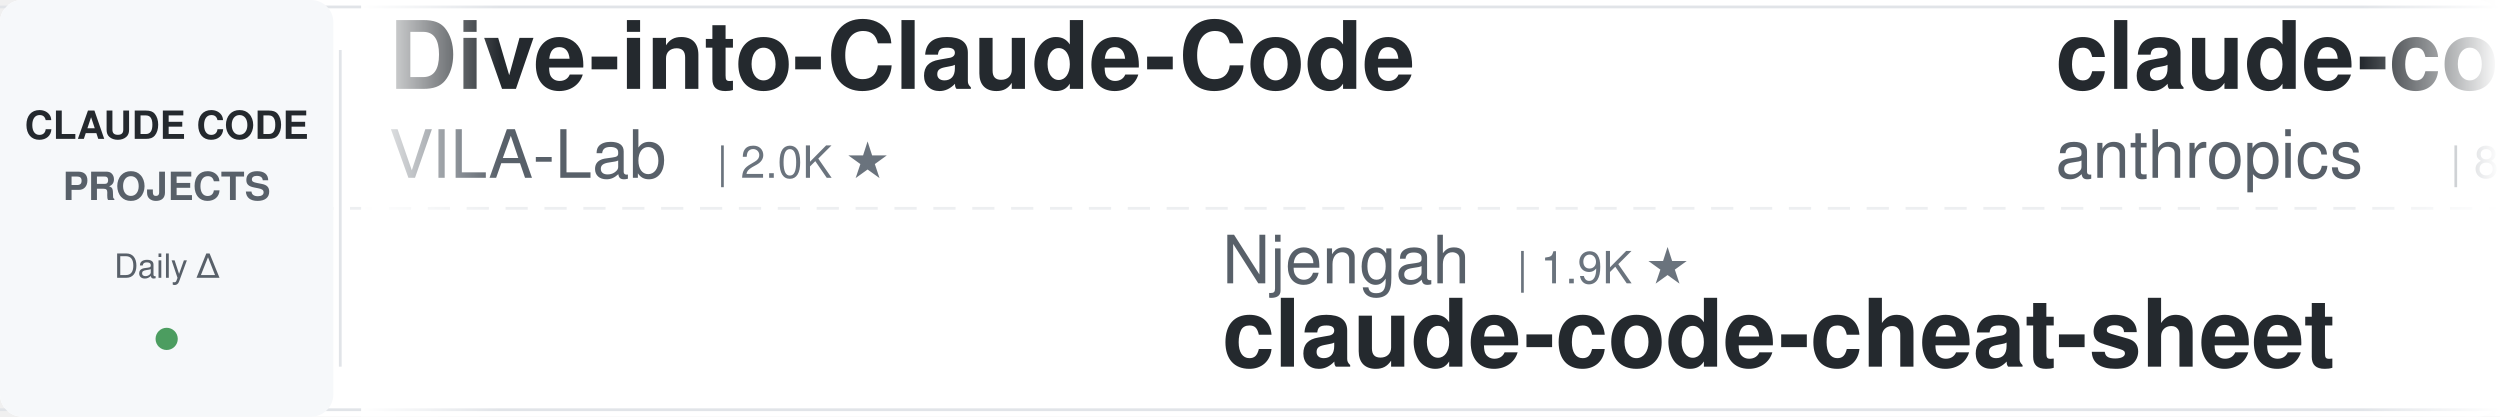
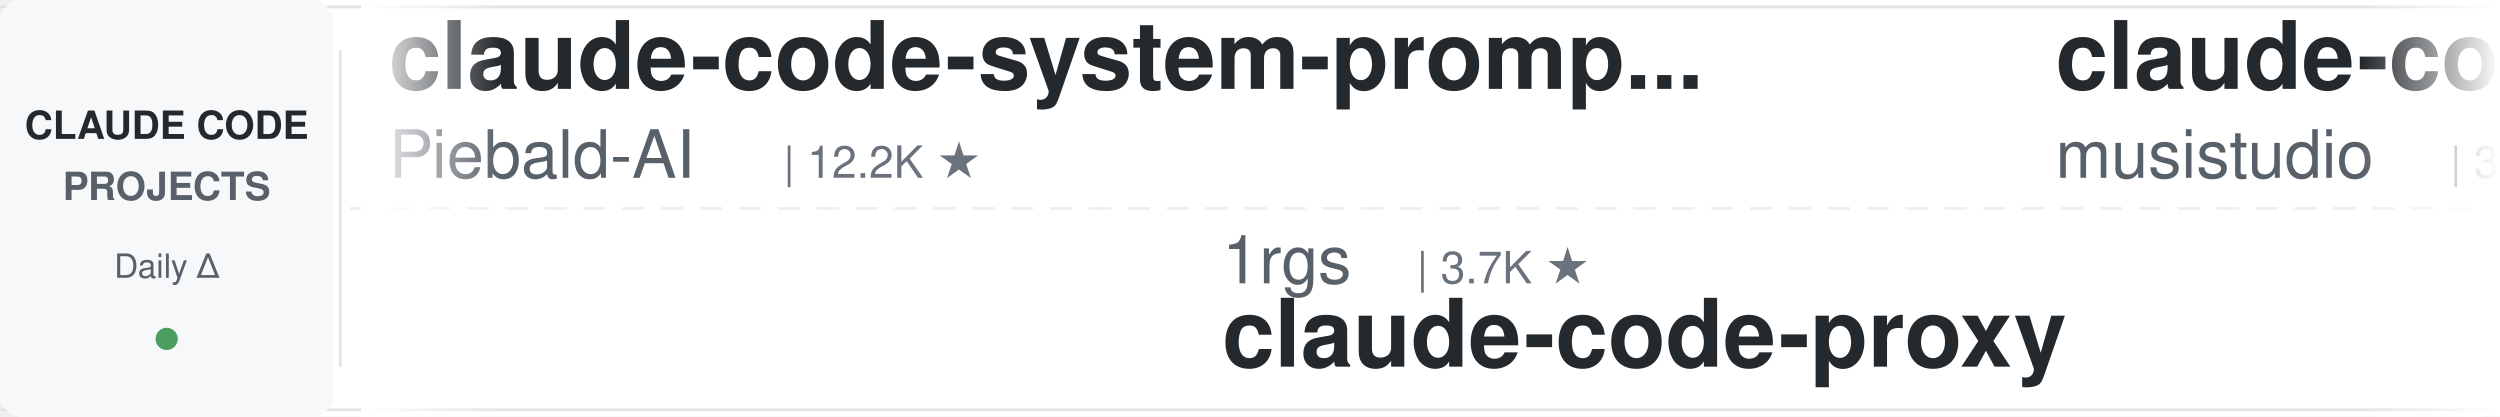
<svg xmlns="http://www.w3.org/2000/svg" width="900" height="150">
  <defs>
    <linearGradient id="leftFade" x1="0%" y1="0%" x2="100%" y2="0%">
      <stop offset="0%" style="stop-color:#ffffff;stop-opacity:1" />
      <stop offset="100%" style="stop-color:#ffffff;stop-opacity:0" />
    </linearGradient>
    <linearGradient id="rightFade" x1="0%" y1="0%" x2="100%" y2="0%">
      <stop offset="0%" style="stop-color:#ffffff;stop-opacity:0" />
      <stop offset="100%" style="stop-color:#ffffff;stop-opacity:1" />
    </linearGradient>
  </defs>
  <rect width="900" height="150" fill="#ffffff" rx="8" />
  <rect x="0" y="2" width="900" height="1" fill="#e1e4e8" />
  <rect x="0" y="147" width="900" height="1" fill="#e1e4e8" />
  <line x1="0" y1="75" x2="900" y2="75" stroke="#e1e4e8" stroke-width="1" stroke-dasharray="8 6" opacity="0.6" />
  <rect x="0" y="0" width="120" height="150" fill="#f6f8fa" rx="8" />
  <text x="60" y="50" font-family="-apple-system, BlinkMacSystemFont, 'Segoe UI', Helvetica, Arial, sans-serif" font-size="14" font-weight="600" fill="#24292e" text-anchor="middle">CLAUDE CODE</text>
  <text x="60" y="72" font-family="-apple-system, BlinkMacSystemFont, 'Segoe UI', Helvetica, Arial, sans-serif" font-size="14" font-weight="600" fill="#586069" text-anchor="middle">PROJECTS</text>
  <text x="60" y="100" font-family="-apple-system, BlinkMacSystemFont, 'Segoe UI', Helvetica, Arial, sans-serif" font-size="12" font-weight="500" fill="#586069" text-anchor="middle">Daily Δ</text>
  <circle cx="60" cy="122" r="4" fill="#22863a" opacity="0.8" />
  <rect x="122" y="18" width="1" height="114" fill="#e1e4e8" />
  <clipPath id="tickerClip">
    <rect x="130" y="0" width="770" height="150" />
  </clipPath>
  <g clip-path="url(#tickerClip)">
    <g id="tickerItems">
      <animateTransform attributeName="transform" attributeType="XML" type="translate" from="0 0" to="-3000 0" dur="54s" repeatCount="indefinite" />
      <g transform="translate(0, 0)">
-         <text x="140" y="32" font-family="-apple-system, BlinkMacSystemFont, 'Segoe UI', Helvetica, Arial, sans-serif" font-size="34" font-weight="600" fill="#24292e">Dive-into-Claude-Code</text>
-         <text x="140" y="64" font-family="-apple-system, BlinkMacSystemFont, 'Segoe UI', Helvetica, Arial, sans-serif" font-size="24" font-weight="400" fill="#586069">VILA-Lab</text>
-         <text x="258" y="64" font-family="-apple-system, BlinkMacSystemFont, 'Segoe UI', Helvetica, Arial, sans-serif" font-size="16" font-weight="500" fill="#6a737d">| 2.0K ★</text>
+         <text x="140" y="32" font-family="-apple-system, BlinkMacSystemFont, 'Segoe UI', Helvetica, Arial, sans-serif" font-size="34" font-weight="600" fill="#24292e">claude-code-system-promp...</text>
+         <text x="140" y="64" font-family="-apple-system, BlinkMacSystemFont, 'Segoe UI', Helvetica, Arial, sans-serif" font-size="24" font-weight="400" fill="#586069">Piebald-AI</text>
+         <text x="282" y="64" font-family="-apple-system, BlinkMacSystemFont, 'Segoe UI', Helvetica, Arial, sans-serif" font-size="16" font-weight="500" fill="#6a737d">| 12.2K ★</text>
      </g>
      <g transform="translate(300, 0)">
-         <text x="140" y="102" font-family="-apple-system, BlinkMacSystemFont, 'Segoe UI', Helvetica, Arial, sans-serif" font-size="24" font-weight="400" fill="#586069">Njengah</text>
-         <text x="246" y="102" font-family="-apple-system, BlinkMacSystemFont, 'Segoe UI', Helvetica, Arial, sans-serif" font-size="16" font-weight="500" fill="#6a737d">| 1.9K ★</text>
-         <text x="140" y="132" font-family="-apple-system, BlinkMacSystemFont, 'Segoe UI', Helvetica, Arial, sans-serif" font-size="34" font-weight="600" fill="#24292e">claude-code-cheat-sheet</text>
+         <text x="140" y="102" font-family="-apple-system, BlinkMacSystemFont, 'Segoe UI', Helvetica, Arial, sans-serif" font-size="24" font-weight="400" fill="#586069">1rgs</text>
+         <text x="210" y="102" font-family="-apple-system, BlinkMacSystemFont, 'Segoe UI', Helvetica, Arial, sans-serif" font-size="16" font-weight="500" fill="#6a737d">| 3.7K ★</text>
+         <text x="140" y="132" font-family="-apple-system, BlinkMacSystemFont, 'Segoe UI', Helvetica, Arial, sans-serif" font-size="34" font-weight="600" fill="#24292e">claude-code-proxy</text>
      </g>
      <g transform="translate(600, 0)">
-         <text x="140" y="32" font-family="-apple-system, BlinkMacSystemFont, 'Segoe UI', Helvetica, Arial, sans-serif" font-size="34" font-weight="600" fill="#24292e">claude-code-action</text>
-         <text x="140" y="64" font-family="-apple-system, BlinkMacSystemFont, 'Segoe UI', Helvetica, Arial, sans-serif" font-size="24" font-weight="400" fill="#586069">anthropics</text>
-         <text x="282" y="64" font-family="-apple-system, BlinkMacSystemFont, 'Segoe UI', Helvetica, Arial, sans-serif" font-size="16" font-weight="500" fill="#6a737d">| 8.5K ★</text>
+         <text x="140" y="32" font-family="-apple-system, BlinkMacSystemFont, 'Segoe UI', Helvetica, Arial, sans-serif" font-size="34" font-weight="600" fill="#24292e">claude-code-router</text>
+         <text x="140" y="64" font-family="-apple-system, BlinkMacSystemFont, 'Segoe UI', Helvetica, Arial, sans-serif" font-size="24" font-weight="400" fill="#586069">musistudio</text>
+         <text x="282" y="64" font-family="-apple-system, BlinkMacSystemFont, 'Segoe UI', Helvetica, Arial, sans-serif" font-size="16" font-weight="500" fill="#6a737d">| 36.4K ★</text>
      </g>
      <g transform="translate(900, 0)">
-         <text x="140" y="102" font-family="-apple-system, BlinkMacSystemFont, 'Segoe UI', Helvetica, Arial, sans-serif" font-size="24" font-weight="400" fill="#586069">diet103</text>
-         <text x="246" y="102" font-family="-apple-system, BlinkMacSystemFont, 'Segoe UI', Helvetica, Arial, sans-serif" font-size="16" font-weight="500" fill="#6a737d">| 10.0K ★</text>
-         <text x="140" y="132" font-family="-apple-system, BlinkMacSystemFont, 'Segoe UI', Helvetica, Arial, sans-serif" font-size="34" font-weight="600" fill="#24292e">claude-code-infrastructu...</text>
+         <text x="140" y="102" font-family="-apple-system, BlinkMacSystemFont, 'Segoe UI', Helvetica, Arial, sans-serif" font-size="24" font-weight="400" fill="#586069">anthropics</text>
+         <text x="282" y="102" font-family="-apple-system, BlinkMacSystemFont, 'Segoe UI', Helvetica, Arial, sans-serif" font-size="16" font-weight="500" fill="#6a737d">| 935 ★</text>
+         <text x="140" y="132" font-family="-apple-system, BlinkMacSystemFont, 'Segoe UI', Helvetica, Arial, sans-serif" font-size="34" font-weight="600" fill="#24292e">claude-code-base-action</text>
      </g>
      <g transform="translate(1200, 0)">
-         <text x="140" y="32" font-family="-apple-system, BlinkMacSystemFont, 'Segoe UI', Helvetica, Arial, sans-serif" font-size="34" font-weight="600" fill="#24292e">free-claude-code</text>
-         <text x="140" y="64" font-family="-apple-system, BlinkMacSystemFont, 'Segoe UI', Helvetica, Arial, sans-serif" font-size="24" font-weight="400" fill="#586069">Alishahryar1</text>
-         <text x="306" y="64" font-family="-apple-system, BlinkMacSystemFont, 'Segoe UI', Helvetica, Arial, sans-serif" font-size="16" font-weight="500" fill="#6a737d">| 44.2K ★</text>
+         <text x="140" y="32" font-family="-apple-system, BlinkMacSystemFont, 'Segoe UI', Helvetica, Arial, sans-serif" font-size="34" font-weight="600" fill="#24292e">arcads-claude-code</text>
+         <text x="140" y="64" font-family="-apple-system, BlinkMacSystemFont, 'Segoe UI', Helvetica, Arial, sans-serif" font-size="24" font-weight="400" fill="#586069">krusemediallc</text>
+         <text x="318" y="64" font-family="-apple-system, BlinkMacSystemFont, 'Segoe UI', Helvetica, Arial, sans-serif" font-size="16" font-weight="500" fill="#6a737d">| 1.1K ★</text>
      </g>
      <g transform="translate(1500, 0)">
-         <text x="140" y="102" font-family="-apple-system, BlinkMacSystemFont, 'Segoe UI', Helvetica, Arial, sans-serif" font-size="24" font-weight="400" fill="#586069">pedrohcgs</text>
-         <text x="270" y="102" font-family="-apple-system, BlinkMacSystemFont, 'Segoe UI', Helvetica, Arial, sans-serif" font-size="16" font-weight="500" fill="#6a737d">| 1.4K ★</text>
-         <text x="140" y="132" font-family="-apple-system, BlinkMacSystemFont, 'Segoe UI', Helvetica, Arial, sans-serif" font-size="34" font-weight="600" fill="#24292e">claude-code-my-workflow</text>
+         <text x="140" y="102" font-family="-apple-system, BlinkMacSystemFont, 'Segoe UI', Helvetica, Arial, sans-serif" font-size="24" font-weight="400" fill="#586069">AprilNEA</text>
+         <text x="258" y="102" font-family="-apple-system, BlinkMacSystemFont, 'Segoe UI', Helvetica, Arial, sans-serif" font-size="16" font-weight="500" fill="#6a737d">| 394 ★</text>
+         <text x="140" y="132" font-family="-apple-system, BlinkMacSystemFont, 'Segoe UI', Helvetica, Arial, sans-serif" font-size="34" font-weight="600" fill="#24292e">claude-code-source</text>
      </g>
      <g transform="translate(1800, 0)">
-         <text x="140" y="32" font-family="-apple-system, BlinkMacSystemFont, 'Segoe UI', Helvetica, Arial, sans-serif" font-size="34" font-weight="600" fill="#24292e">claude-code-telegram</text>
-         <text x="140" y="64" font-family="-apple-system, BlinkMacSystemFont, 'Segoe UI', Helvetica, Arial, sans-serif" font-size="24" font-weight="400" fill="#586069">RichardAtCT</text>
-         <text x="294" y="64" font-family="-apple-system, BlinkMacSystemFont, 'Segoe UI', Helvetica, Arial, sans-serif" font-size="16" font-weight="500" fill="#6a737d">| 2.7K ★</text>
+         <text x="140" y="32" font-family="-apple-system, BlinkMacSystemFont, 'Segoe UI', Helvetica, Arial, sans-serif" font-size="34" font-weight="600" fill="#24292e">claude-code-showcase</text>
+         <text x="140" y="64" font-family="-apple-system, BlinkMacSystemFont, 'Segoe UI', Helvetica, Arial, sans-serif" font-size="24" font-weight="400" fill="#586069">ChrisWiles</text>
+         <text x="282" y="64" font-family="-apple-system, BlinkMacSystemFont, 'Segoe UI', Helvetica, Arial, sans-serif" font-size="16" font-weight="500" fill="#6a737d">| 6.0K ★</text>
      </g>
      <g transform="translate(2100, 0)">
-         <text x="140" y="102" font-family="-apple-system, BlinkMacSystemFont, 'Segoe UI', Helvetica, Arial, sans-serif" font-size="24" font-weight="400" fill="#586069">edmund-io</text>
-         <text x="270" y="102" font-family="-apple-system, BlinkMacSystemFont, 'Segoe UI', Helvetica, Arial, sans-serif" font-size="16" font-weight="500" fill="#6a737d">| 1.5K ★</text>
-         <text x="140" y="132" font-family="-apple-system, BlinkMacSystemFont, 'Segoe UI', Helvetica, Arial, sans-serif" font-size="34" font-weight="600" fill="#24292e">edmunds-claude-code</text>
+         <text x="140" y="102" font-family="-apple-system, BlinkMacSystemFont, 'Segoe UI', Helvetica, Arial, sans-serif" font-size="24" font-weight="400" fill="#586069">nicedreamzapp</text>
+         <text x="318" y="102" font-family="-apple-system, BlinkMacSystemFont, 'Segoe UI', Helvetica, Arial, sans-serif" font-size="16" font-weight="500" fill="#6a737d">| 3.1K ★</text>
+         <text x="140" y="132" font-family="-apple-system, BlinkMacSystemFont, 'Segoe UI', Helvetica, Arial, sans-serif" font-size="34" font-weight="600" fill="#24292e">claude-code-local</text>
      </g>
      <g transform="translate(2400, 0)">
-         <text x="140" y="32" font-family="-apple-system, BlinkMacSystemFont, 'Segoe UI', Helvetica, Arial, sans-serif" font-size="34" font-weight="600" fill="#24292e">claude-code-guide</text>
-         <text x="140" y="64" font-family="-apple-system, BlinkMacSystemFont, 'Segoe UI', Helvetica, Arial, sans-serif" font-size="24" font-weight="400" fill="#586069">zebbern</text>
-         <text x="246" y="64" font-family="-apple-system, BlinkMacSystemFont, 'Segoe UI', Helvetica, Arial, sans-serif" font-size="16" font-weight="500" fill="#6a737d">| 4.5K ★</text>
+         <text x="140" y="32" font-family="-apple-system, BlinkMacSystemFont, 'Segoe UI', Helvetica, Arial, sans-serif" font-size="34" font-weight="600" fill="#24292e">sc-claude-code-files</text>
+         <text x="140" y="64" font-family="-apple-system, BlinkMacSystemFont, 'Segoe UI', Helvetica, Arial, sans-serif" font-size="24" font-weight="400" fill="#586069">https-deeplearning-ai</text>
+         <text x="414" y="64" font-family="-apple-system, BlinkMacSystemFont, 'Segoe UI', Helvetica, Arial, sans-serif" font-size="16" font-weight="500" fill="#6a737d">| 538 ★</text>
      </g>
      <g transform="translate(2700, 0)">
-         <text x="140" y="102" font-family="-apple-system, BlinkMacSystemFont, 'Segoe UI', Helvetica, Arial, sans-serif" font-size="24" font-weight="400" fill="#586069">centminmod</text>
-         <text x="282" y="102" font-family="-apple-system, BlinkMacSystemFont, 'Segoe UI', Helvetica, Arial, sans-serif" font-size="16" font-weight="500" fill="#6a737d">| 2.5K ★</text>
-         <text x="140" y="132" font-family="-apple-system, BlinkMacSystemFont, 'Segoe UI', Helvetica, Arial, sans-serif" font-size="34" font-weight="600" fill="#24292e">my-claude-code-setup</text>
+         <text x="140" y="102" font-family="-apple-system, BlinkMacSystemFont, 'Segoe UI', Helvetica, Arial, sans-serif" font-size="24" font-weight="400" fill="#586069">jeremylongshore</text>
+         <text x="342" y="102" font-family="-apple-system, BlinkMacSystemFont, 'Segoe UI', Helvetica, Arial, sans-serif" font-size="16" font-weight="500" fill="#6a737d">| 2.6K ★</text>
+         <text x="140" y="132" font-family="-apple-system, BlinkMacSystemFont, 'Segoe UI', Helvetica, Arial, sans-serif" font-size="34" font-weight="600" fill="#24292e">claude-code-plugins-plus...</text>
      </g>
      <g transform="translate(3000, 0)">
-         <text x="140" y="32" font-family="-apple-system, BlinkMacSystemFont, 'Segoe UI', Helvetica, Arial, sans-serif" font-size="34" font-weight="600" fill="#24292e">Dive-into-Claude-Code</text>
-         <text x="140" y="64" font-family="-apple-system, BlinkMacSystemFont, 'Segoe UI', Helvetica, Arial, sans-serif" font-size="24" font-weight="400" fill="#586069">VILA-Lab</text>
-         <text x="258" y="64" font-family="-apple-system, BlinkMacSystemFont, 'Segoe UI', Helvetica, Arial, sans-serif" font-size="16" font-weight="500" fill="#6a737d">| 2.0K ★</text>
+         <text x="140" y="32" font-family="-apple-system, BlinkMacSystemFont, 'Segoe UI', Helvetica, Arial, sans-serif" font-size="34" font-weight="600" fill="#24292e">claude-code-system-promp...</text>
+         <text x="140" y="64" font-family="-apple-system, BlinkMacSystemFont, 'Segoe UI', Helvetica, Arial, sans-serif" font-size="24" font-weight="400" fill="#586069">Piebald-AI</text>
+         <text x="282" y="64" font-family="-apple-system, BlinkMacSystemFont, 'Segoe UI', Helvetica, Arial, sans-serif" font-size="16" font-weight="500" fill="#6a737d">| 12.2K ★</text>
      </g>
      <g transform="translate(3300, 0)">
-         <text x="140" y="102" font-family="-apple-system, BlinkMacSystemFont, 'Segoe UI', Helvetica, Arial, sans-serif" font-size="24" font-weight="400" fill="#586069">Njengah</text>
-         <text x="246" y="102" font-family="-apple-system, BlinkMacSystemFont, 'Segoe UI', Helvetica, Arial, sans-serif" font-size="16" font-weight="500" fill="#6a737d">| 1.9K ★</text>
-         <text x="140" y="132" font-family="-apple-system, BlinkMacSystemFont, 'Segoe UI', Helvetica, Arial, sans-serif" font-size="34" font-weight="600" fill="#24292e">claude-code-cheat-sheet</text>
+         <text x="140" y="102" font-family="-apple-system, BlinkMacSystemFont, 'Segoe UI', Helvetica, Arial, sans-serif" font-size="24" font-weight="400" fill="#586069">1rgs</text>
+         <text x="210" y="102" font-family="-apple-system, BlinkMacSystemFont, 'Segoe UI', Helvetica, Arial, sans-serif" font-size="16" font-weight="500" fill="#6a737d">| 3.7K ★</text>
+         <text x="140" y="132" font-family="-apple-system, BlinkMacSystemFont, 'Segoe UI', Helvetica, Arial, sans-serif" font-size="34" font-weight="600" fill="#24292e">claude-code-proxy</text>
      </g>
      <g transform="translate(3600, 0)">
-         <text x="140" y="32" font-family="-apple-system, BlinkMacSystemFont, 'Segoe UI', Helvetica, Arial, sans-serif" font-size="34" font-weight="600" fill="#24292e">claude-code-action</text>
-         <text x="140" y="64" font-family="-apple-system, BlinkMacSystemFont, 'Segoe UI', Helvetica, Arial, sans-serif" font-size="24" font-weight="400" fill="#586069">anthropics</text>
-         <text x="282" y="64" font-family="-apple-system, BlinkMacSystemFont, 'Segoe UI', Helvetica, Arial, sans-serif" font-size="16" font-weight="500" fill="#6a737d">| 8.5K ★</text>
+         <text x="140" y="32" font-family="-apple-system, BlinkMacSystemFont, 'Segoe UI', Helvetica, Arial, sans-serif" font-size="34" font-weight="600" fill="#24292e">claude-code-router</text>
+         <text x="140" y="64" font-family="-apple-system, BlinkMacSystemFont, 'Segoe UI', Helvetica, Arial, sans-serif" font-size="24" font-weight="400" fill="#586069">musistudio</text>
+         <text x="282" y="64" font-family="-apple-system, BlinkMacSystemFont, 'Segoe UI', Helvetica, Arial, sans-serif" font-size="16" font-weight="500" fill="#6a737d">| 36.4K ★</text>
      </g>
      <g transform="translate(3900, 0)">
-         <text x="140" y="102" font-family="-apple-system, BlinkMacSystemFont, 'Segoe UI', Helvetica, Arial, sans-serif" font-size="24" font-weight="400" fill="#586069">diet103</text>
-         <text x="246" y="102" font-family="-apple-system, BlinkMacSystemFont, 'Segoe UI', Helvetica, Arial, sans-serif" font-size="16" font-weight="500" fill="#6a737d">| 10.0K ★</text>
-         <text x="140" y="132" font-family="-apple-system, BlinkMacSystemFont, 'Segoe UI', Helvetica, Arial, sans-serif" font-size="34" font-weight="600" fill="#24292e">claude-code-infrastructu...</text>
+         <text x="140" y="102" font-family="-apple-system, BlinkMacSystemFont, 'Segoe UI', Helvetica, Arial, sans-serif" font-size="24" font-weight="400" fill="#586069">anthropics</text>
+         <text x="282" y="102" font-family="-apple-system, BlinkMacSystemFont, 'Segoe UI', Helvetica, Arial, sans-serif" font-size="16" font-weight="500" fill="#6a737d">| 935 ★</text>
+         <text x="140" y="132" font-family="-apple-system, BlinkMacSystemFont, 'Segoe UI', Helvetica, Arial, sans-serif" font-size="34" font-weight="600" fill="#24292e">claude-code-base-action</text>
      </g>
    </g>
  </g>
  <rect x="130" y="0" width="50" height="150" fill="url(#leftFade)" />
  <rect x="850" y="0" width="50" height="150" fill="url(#rightFade)" />
</svg>
